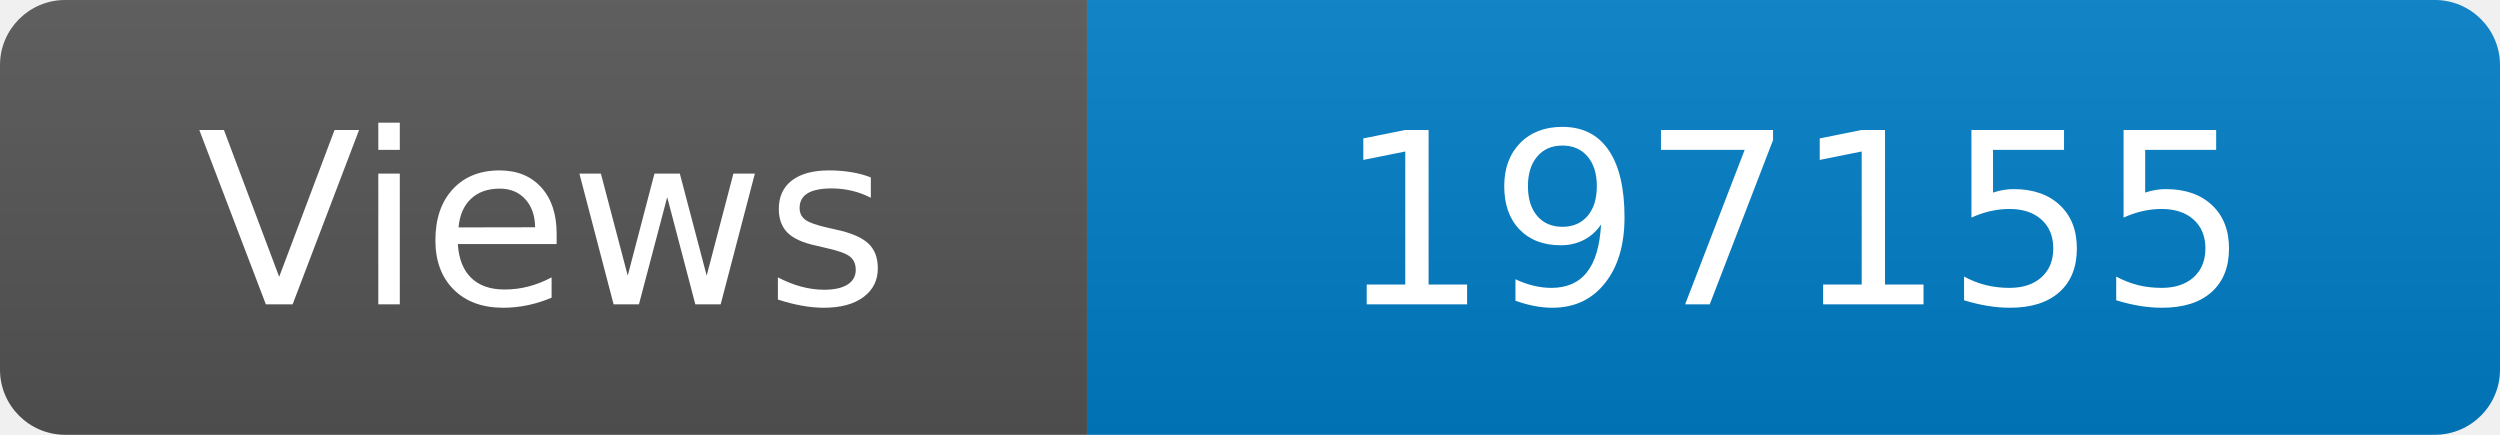
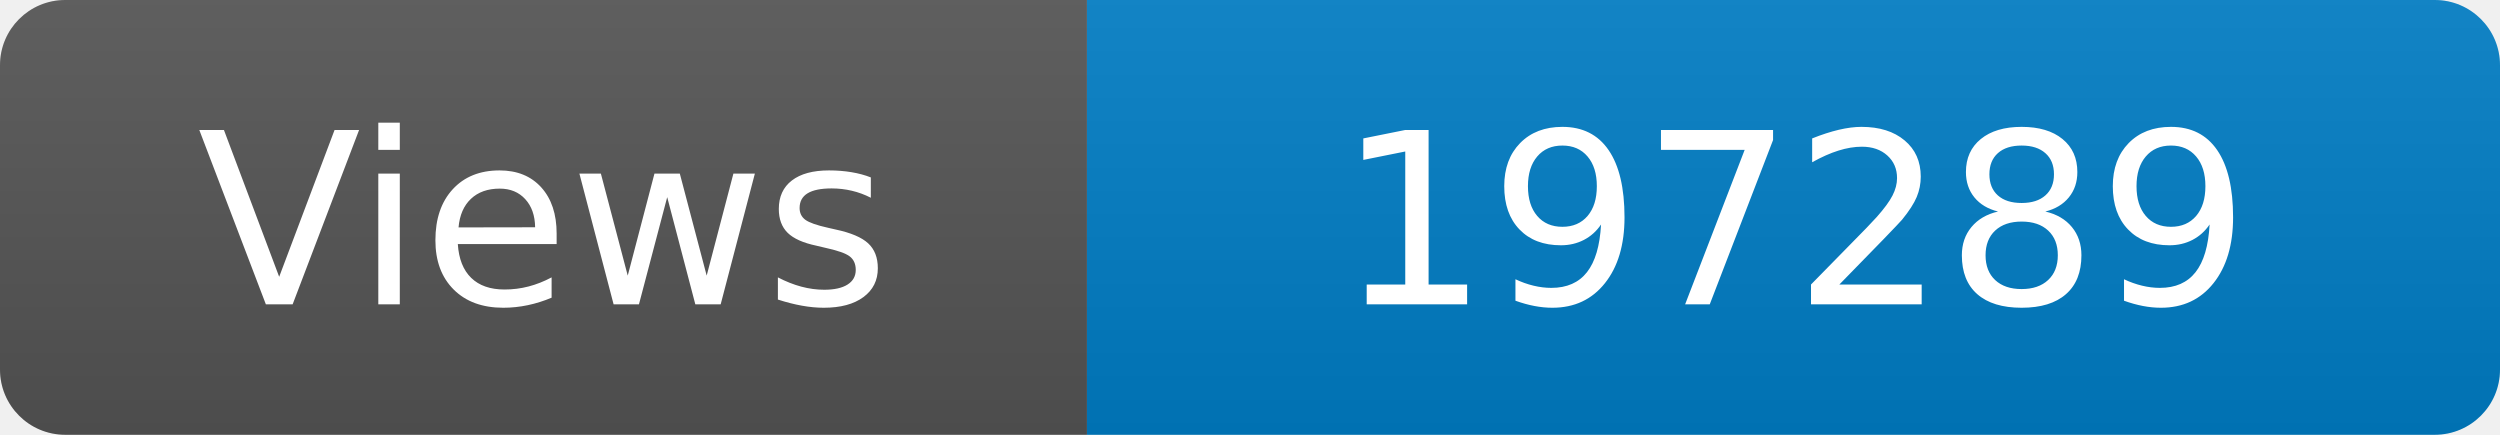
<svg xmlns="http://www.w3.org/2000/svg" width="115" height="20" role="img" aria-label="Maintained?: yes">
  <linearGradient id="s" x2="0" y2="100%">
    <stop offset="0" stop-color="#bbb" stop-opacity=".1" />
    <stop offset="1" stop-opacity=".1" />
  </linearGradient>
  <clipPath id="r">
    <rect width="115" height="20" rx="3" fill="#fff" />
  </clipPath>
  <g clip-path="url(#r)">
    <rect width="50" height="20" fill="#555" />
    <rect x="50" width="160" height="20" fill="#007ec6" />
    <rect width="115" height="20" fill="url(#s)" />
  </g>
  <g fill="#fff" text-anchor="middle" font-family="Verdana,Geneva,DejaVu Sans,sans-serif" font-size="110">
    <text x="250" y="140" transform="scale(.1)" fill="#fff">Views</text>
-     <text x="825" y="140" transform="scale(.1)" fill="#fff">197155</text>
+     <text x="825" y="140" transform="scale(.1)" fill="#fff">197289</text>
  </g>
</svg>
